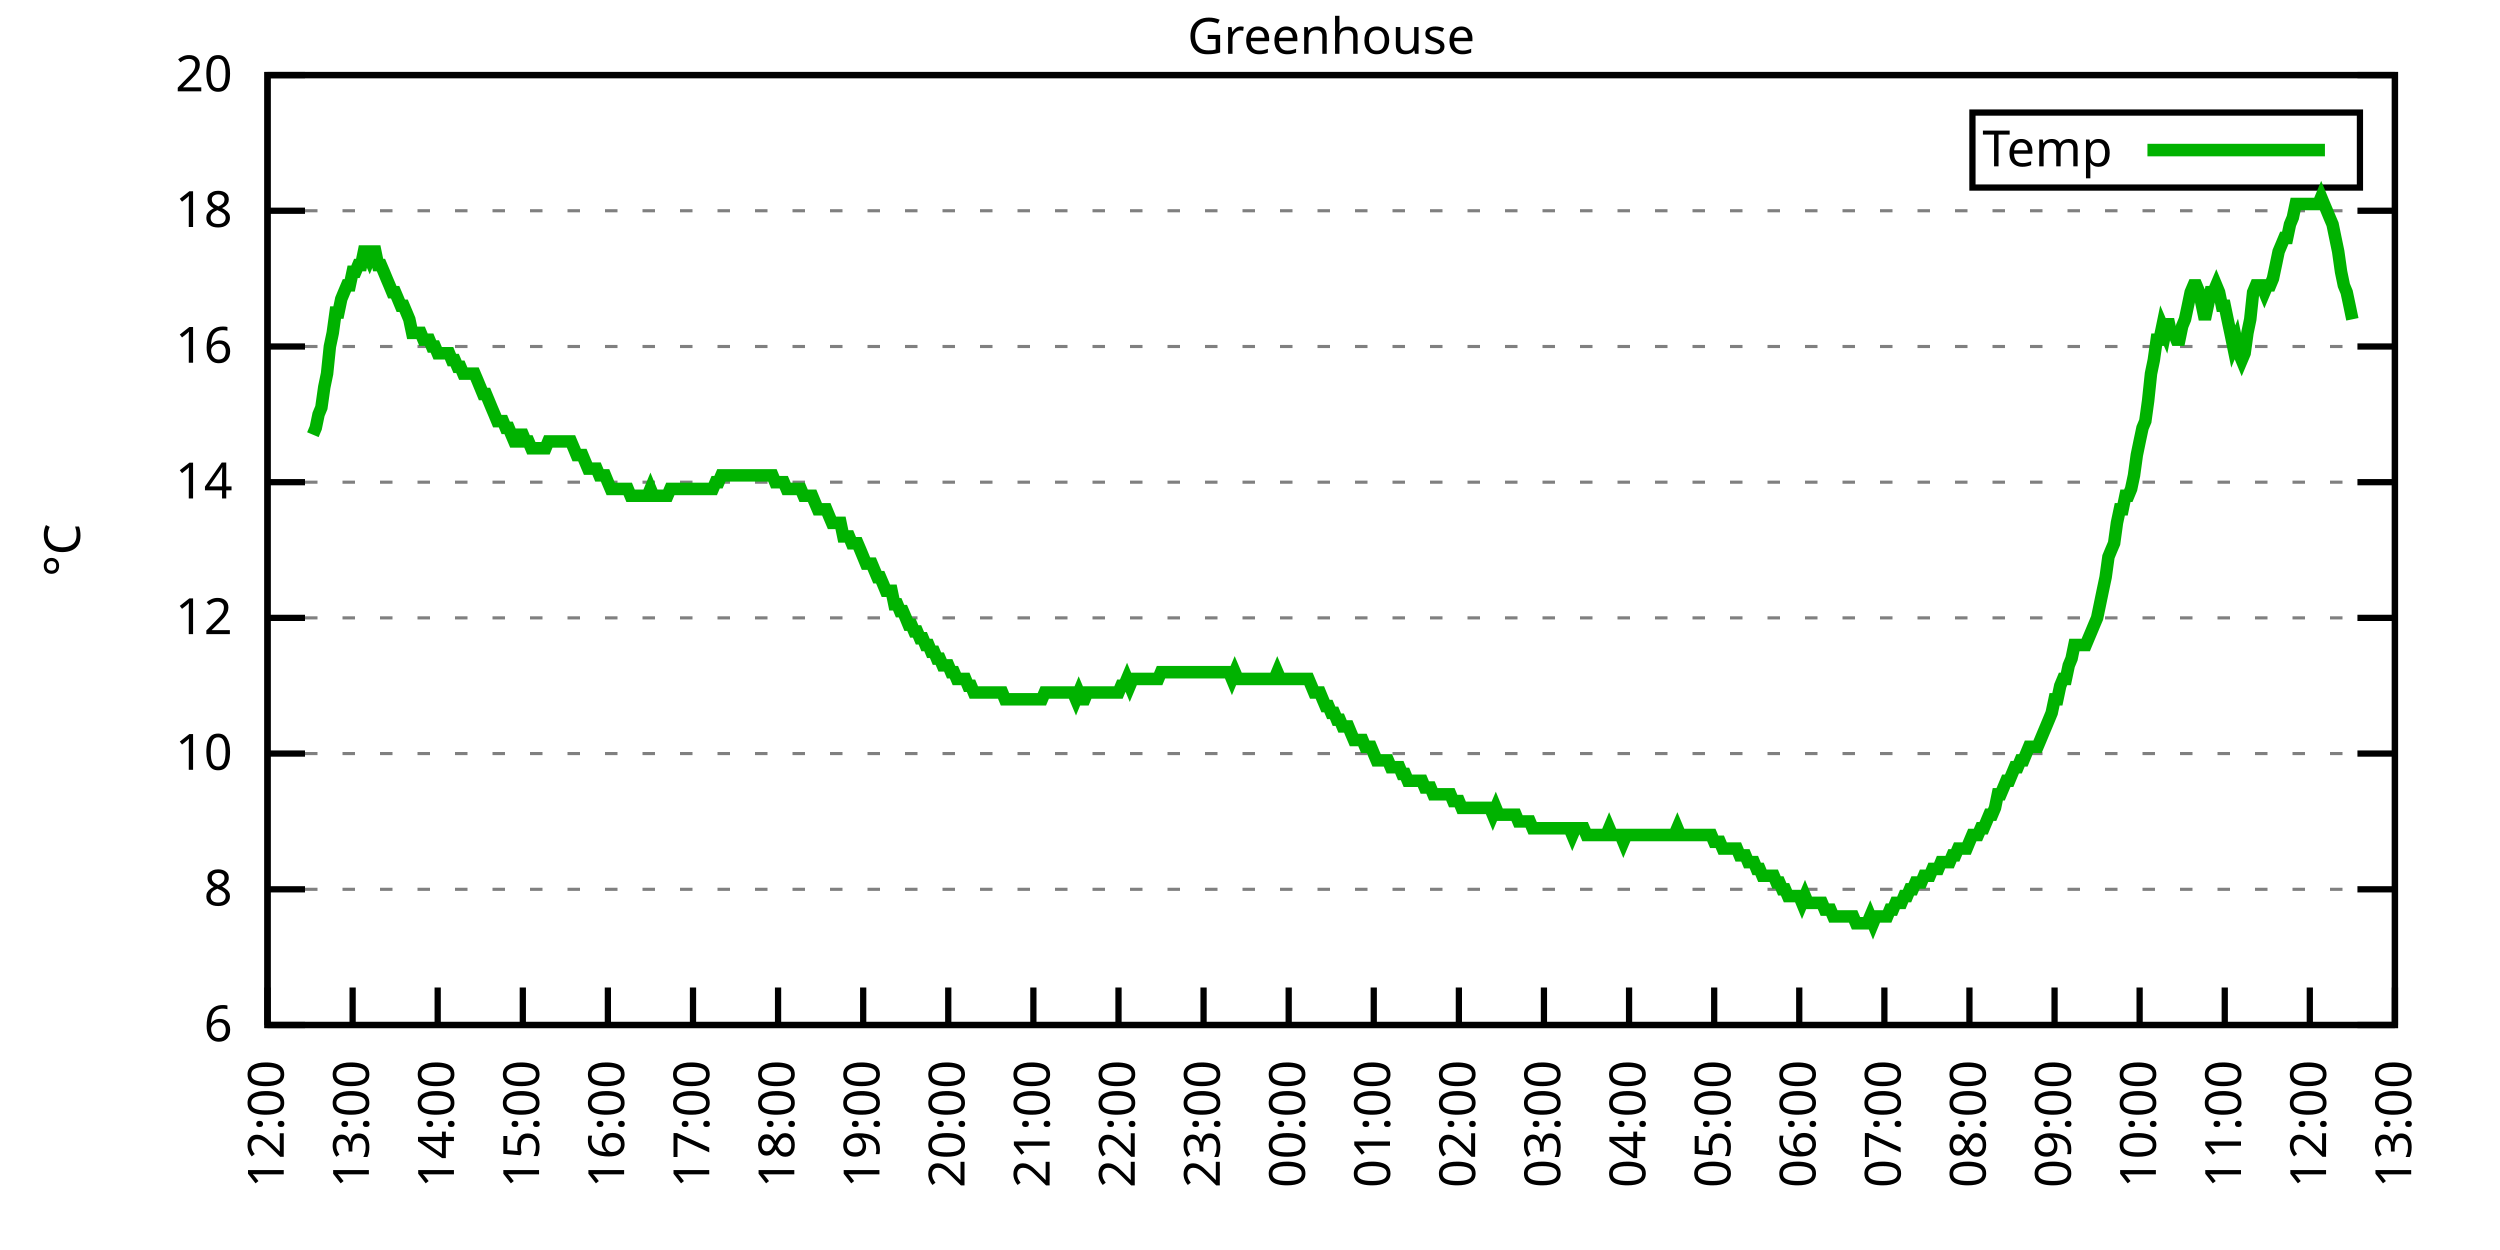
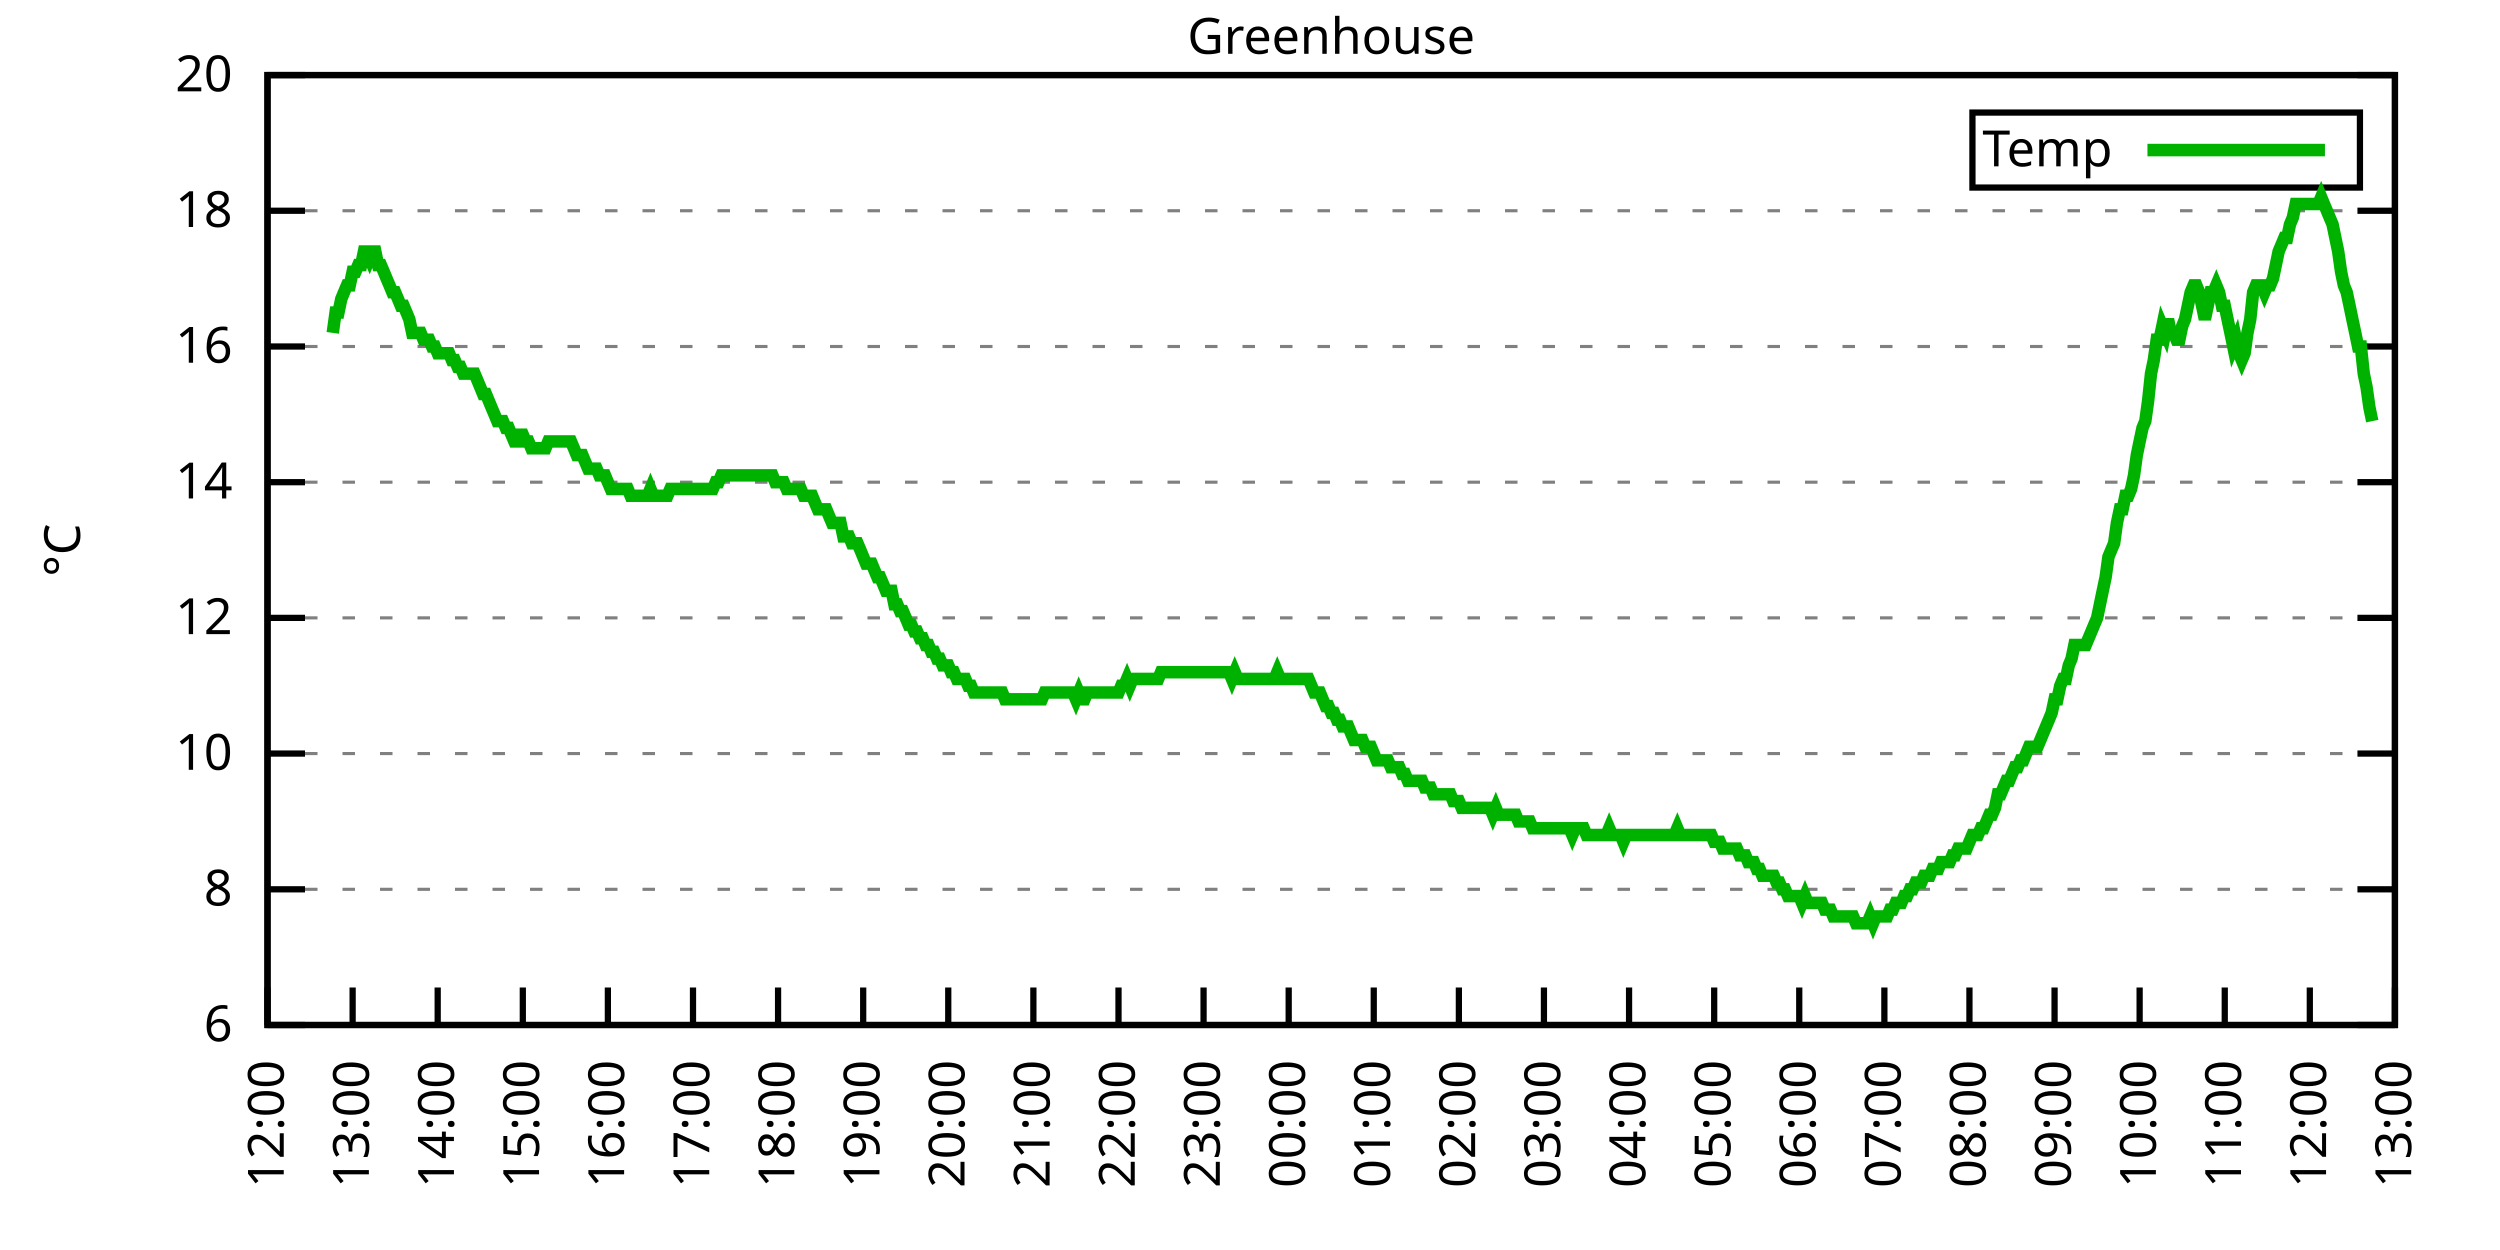
<svg xmlns="http://www.w3.org/2000/svg" xmlns:xlink="http://www.w3.org/1999/xlink" width="400" height="200" viewBox="0 0 400 200">
  <g id="gnuplot_canvas">
    <rect x="0" y="0" width="400" height="200" fill="none" />
    <defs>
      <circle id="gpDot" r="0.5" stroke-width="0.5" stroke="currentColor" />
      <path id="gpPt0" stroke-width="0.333" stroke="currentColor" d="M-1,0 h2 M0,-1 v2" />
      <path id="gpPt1" stroke-width="0.333" stroke="currentColor" d="M-1,-1 L1,1 M1,-1 L-1,1" />
      <path id="gpPt2" stroke-width="0.333" stroke="currentColor" d="M-1,0 L1,0 M0,-1 L0,1 M-1,-1 L1,1 M-1,1 L1,-1" />
      <rect id="gpPt3" stroke-width="0.333" stroke="currentColor" x="-1" y="-1" width="2" height="2" />
      <rect id="gpPt4" stroke-width="0.333" stroke="currentColor" fill="currentColor" x="-1" y="-1" width="2" height="2" />
      <circle id="gpPt5" stroke-width="0.333" stroke="currentColor" cx="0" cy="0" r="1" />
      <use xlink:href="#gpPt5" id="gpPt6" fill="currentColor" stroke="none" />
      <path id="gpPt7" stroke-width="0.333" stroke="currentColor" d="M0,-1.33 L-1.33,0.67 L1.33,0.67 z" />
      <use xlink:href="#gpPt7" id="gpPt8" fill="currentColor" stroke="none" />
      <use xlink:href="#gpPt7" id="gpPt9" stroke="currentColor" transform="rotate(180)" />
      <use xlink:href="#gpPt9" id="gpPt10" fill="currentColor" stroke="none" />
      <use xlink:href="#gpPt3" id="gpPt11" stroke="currentColor" transform="rotate(45)" />
      <use xlink:href="#gpPt11" id="gpPt12" fill="currentColor" stroke="none" />
      <path id="gpPt13" stroke-width="0.333" stroke="currentColor" d="M0,1.330 L1.265,0.411 L0.782,-1.067 L-0.782,-1.076 L-1.265,0.411 z" />
      <use xlink:href="#gpPt13" id="gpPt14" fill="currentColor" stroke="none" />
      <filter id="textbox" filterUnits="objectBoundingBox" x="0" y="0" height="1" width="1">
        <feFlood flood-color="white" flood-opacity="1" result="bgnd" />
        <feComposite in="SourceGraphic" in2="bgnd" operator="atop" />
      </filter>
      <filter id="greybox" filterUnits="objectBoundingBox" x="0" y="0" height="1" width="1">
        <feFlood flood-color="lightgrey" flood-opacity="1" result="grey" />
        <feComposite in="SourceGraphic" in2="grey" operator="atop" />
      </filter>
    </defs>
    <g fill="none" color="white" stroke="currentColor" stroke-width="1.00" stroke-linecap="butt" stroke-linejoin="miter">
</g>
    <g fill="none" color="black" stroke="currentColor" stroke-width="1.00" stroke-linecap="butt" stroke-linejoin="miter">
      <g stroke="none" shape-rendering="crispEdges">
        <polygon fill="rgb(255, 255, 255)" points="42.80,164.00 383.18,164.00 383.18,12.02 42.80,12.02 " />
      </g>
    </g>
    <g fill="none" color="black" stroke="currentColor" stroke-width="1.00" stroke-linecap="butt" stroke-linejoin="miter">
</g>
    <g fill="none" color="black" stroke="black" stroke-width="0.50" stroke-linecap="butt" stroke-linejoin="miter">
</g>
    <g fill="none" color="gray" stroke="currentColor" stroke-width="0.50" stroke-linecap="butt" stroke-linejoin="miter">
      <path stroke="gray" stroke-dasharray="2,4" class="gridline" d="M42.80,164.00 L383.19,164.00  " />
    </g>
    <g fill="none" color="gray" stroke="gray" stroke-width="1.00" stroke-linecap="butt" stroke-linejoin="miter">
</g>
    <g fill="none" color="black" stroke="currentColor" stroke-width="1.00" stroke-linecap="butt" stroke-linejoin="miter">
      <path stroke="black" d="M42.80,164.00 L48.80,164.00 M383.19,164.00 L377.19,164.00  " />
      <g transform="translate(37.20,166.60)" stroke="none" fill="black" font-family="Sans" font-size="8.00" text-anchor="end">
        <text>
          <tspan font-family="Sans"> 6</tspan>
        </text>
      </g>
    </g>
    <g fill="none" color="black" stroke="currentColor" stroke-width="1.00" stroke-linecap="butt" stroke-linejoin="miter">
</g>
    <g fill="none" color="black" stroke="black" stroke-width="0.50" stroke-linecap="butt" stroke-linejoin="miter">
</g>
    <g fill="none" color="gray" stroke="currentColor" stroke-width="0.50" stroke-linecap="butt" stroke-linejoin="miter">
      <path stroke="gray" stroke-dasharray="2,4" class="gridline" d="M42.80,142.29 L383.19,142.29  " />
    </g>
    <g fill="none" color="gray" stroke="gray" stroke-width="1.00" stroke-linecap="butt" stroke-linejoin="miter">
</g>
    <g fill="none" color="black" stroke="currentColor" stroke-width="1.00" stroke-linecap="butt" stroke-linejoin="miter">
      <path stroke="black" d="M42.80,142.29 L48.80,142.29 M383.19,142.29 L377.19,142.29  " />
      <g transform="translate(37.20,144.89)" stroke="none" fill="black" font-family="Sans" font-size="8.00" text-anchor="end">
        <text>
          <tspan font-family="Sans"> 8</tspan>
        </text>
      </g>
    </g>
    <g fill="none" color="black" stroke="currentColor" stroke-width="1.00" stroke-linecap="butt" stroke-linejoin="miter">
</g>
    <g fill="none" color="black" stroke="black" stroke-width="0.50" stroke-linecap="butt" stroke-linejoin="miter">
</g>
    <g fill="none" color="gray" stroke="currentColor" stroke-width="0.50" stroke-linecap="butt" stroke-linejoin="miter">
      <path stroke="gray" stroke-dasharray="2,4" class="gridline" d="M42.80,120.57 L383.19,120.57  " />
    </g>
    <g fill="none" color="gray" stroke="gray" stroke-width="1.00" stroke-linecap="butt" stroke-linejoin="miter">
</g>
    <g fill="none" color="black" stroke="currentColor" stroke-width="1.00" stroke-linecap="butt" stroke-linejoin="miter">
      <path stroke="black" d="M42.80,120.57 L48.80,120.57 M383.19,120.57 L377.19,120.57  " />
      <g transform="translate(37.20,123.17)" stroke="none" fill="black" font-family="Sans" font-size="8.00" text-anchor="end">
        <text>
          <tspan font-family="Sans"> 10</tspan>
        </text>
      </g>
    </g>
    <g fill="none" color="black" stroke="currentColor" stroke-width="1.00" stroke-linecap="butt" stroke-linejoin="miter">
</g>
    <g fill="none" color="black" stroke="black" stroke-width="0.50" stroke-linecap="butt" stroke-linejoin="miter">
</g>
    <g fill="none" color="gray" stroke="currentColor" stroke-width="0.50" stroke-linecap="butt" stroke-linejoin="miter">
      <path stroke="gray" stroke-dasharray="2,4" class="gridline" d="M42.80,98.86 L383.19,98.86  " />
    </g>
    <g fill="none" color="gray" stroke="gray" stroke-width="1.00" stroke-linecap="butt" stroke-linejoin="miter">
</g>
    <g fill="none" color="black" stroke="currentColor" stroke-width="1.00" stroke-linecap="butt" stroke-linejoin="miter">
      <path stroke="black" d="M42.80,98.86 L48.80,98.86 M383.19,98.86 L377.19,98.86  " />
      <g transform="translate(37.20,101.46)" stroke="none" fill="black" font-family="Sans" font-size="8.00" text-anchor="end">
        <text>
          <tspan font-family="Sans"> 12</tspan>
        </text>
      </g>
    </g>
    <g fill="none" color="black" stroke="currentColor" stroke-width="1.00" stroke-linecap="butt" stroke-linejoin="miter">
</g>
    <g fill="none" color="black" stroke="black" stroke-width="0.50" stroke-linecap="butt" stroke-linejoin="miter">
</g>
    <g fill="none" color="gray" stroke="currentColor" stroke-width="0.50" stroke-linecap="butt" stroke-linejoin="miter">
      <path stroke="gray" stroke-dasharray="2,4" class="gridline" d="M42.80,77.15 L383.19,77.15  " />
    </g>
    <g fill="none" color="gray" stroke="gray" stroke-width="1.00" stroke-linecap="butt" stroke-linejoin="miter">
</g>
    <g fill="none" color="black" stroke="currentColor" stroke-width="1.00" stroke-linecap="butt" stroke-linejoin="miter">
      <path stroke="black" d="M42.80,77.15 L48.80,77.15 M383.19,77.15 L377.19,77.15  " />
      <g transform="translate(37.20,79.75)" stroke="none" fill="black" font-family="Sans" font-size="8.00" text-anchor="end">
        <text>
          <tspan font-family="Sans"> 14</tspan>
        </text>
      </g>
    </g>
    <g fill="none" color="black" stroke="currentColor" stroke-width="1.00" stroke-linecap="butt" stroke-linejoin="miter">
</g>
    <g fill="none" color="black" stroke="black" stroke-width="0.50" stroke-linecap="butt" stroke-linejoin="miter">
</g>
    <g fill="none" color="gray" stroke="currentColor" stroke-width="0.50" stroke-linecap="butt" stroke-linejoin="miter">
      <path stroke="gray" stroke-dasharray="2,4" class="gridline" d="M42.80,55.44 L383.19,55.44  " />
    </g>
    <g fill="none" color="gray" stroke="gray" stroke-width="1.00" stroke-linecap="butt" stroke-linejoin="miter">
</g>
    <g fill="none" color="black" stroke="currentColor" stroke-width="1.00" stroke-linecap="butt" stroke-linejoin="miter">
      <path stroke="black" d="M42.80,55.44 L48.80,55.44 M383.19,55.44 L377.19,55.44  " />
      <g transform="translate(37.20,58.04)" stroke="none" fill="black" font-family="Sans" font-size="8.00" text-anchor="end">
        <text>
          <tspan font-family="Sans"> 16</tspan>
        </text>
      </g>
    </g>
    <g fill="none" color="black" stroke="currentColor" stroke-width="1.00" stroke-linecap="butt" stroke-linejoin="miter">
</g>
    <g fill="none" color="black" stroke="black" stroke-width="0.50" stroke-linecap="butt" stroke-linejoin="miter">
</g>
    <g fill="none" color="gray" stroke="currentColor" stroke-width="0.50" stroke-linecap="butt" stroke-linejoin="miter">
      <path stroke="gray" stroke-dasharray="2,4" class="gridline" d="M42.80,33.72 L383.19,33.72  " />
    </g>
    <g fill="none" color="gray" stroke="gray" stroke-width="1.00" stroke-linecap="butt" stroke-linejoin="miter">
</g>
    <g fill="none" color="black" stroke="currentColor" stroke-width="1.00" stroke-linecap="butt" stroke-linejoin="miter">
      <path stroke="black" d="M42.80,33.72 L48.80,33.72 M383.19,33.72 L377.19,33.72  " />
      <g transform="translate(37.20,36.32)" stroke="none" fill="black" font-family="Sans" font-size="8.00" text-anchor="end">
        <text>
          <tspan font-family="Sans"> 18</tspan>
        </text>
      </g>
    </g>
    <g fill="none" color="black" stroke="currentColor" stroke-width="1.00" stroke-linecap="butt" stroke-linejoin="miter">
</g>
    <g fill="none" color="black" stroke="black" stroke-width="0.50" stroke-linecap="butt" stroke-linejoin="miter">
</g>
    <g fill="none" color="gray" stroke="currentColor" stroke-width="0.50" stroke-linecap="butt" stroke-linejoin="miter">
      <path stroke="gray" stroke-dasharray="2,4" class="gridline" d="M42.80,12.01 L383.19,12.01  " />
    </g>
    <g fill="none" color="gray" stroke="gray" stroke-width="1.00" stroke-linecap="butt" stroke-linejoin="miter">
</g>
    <g fill="none" color="black" stroke="currentColor" stroke-width="1.00" stroke-linecap="butt" stroke-linejoin="miter">
      <path stroke="black" d="M42.80,12.01 L48.80,12.01 M383.19,12.01 L377.19,12.01  " />
      <g transform="translate(37.20,14.61)" stroke="none" fill="black" font-family="Sans" font-size="8.00" text-anchor="end">
        <text>
          <tspan font-family="Sans"> 20</tspan>
        </text>
      </g>
    </g>
    <g fill="none" color="black" stroke="currentColor" stroke-width="1.00" stroke-linecap="butt" stroke-linejoin="miter">
      <path stroke="black" d="M42.80,164.00 L42.80,158.00  " />
      <g transform="translate(45.40,169.60) rotate(270.00)" stroke="none" fill="black" font-family="Sans" font-size="8.00" text-anchor="end">
        <text>
          <tspan font-family="Sans">12:00</tspan>
        </text>
      </g>
    </g>
    <g fill="none" color="black" stroke="currentColor" stroke-width="1.00" stroke-linecap="butt" stroke-linejoin="miter">
      <path stroke="black" d="M56.42,164.00 L56.42,158.00  " />
      <g transform="translate(59.02,169.60) rotate(270.00)" stroke="none" fill="black" font-family="Sans" font-size="8.00" text-anchor="end">
        <text>
          <tspan font-family="Sans">13:00</tspan>
        </text>
      </g>
    </g>
    <g fill="none" color="black" stroke="currentColor" stroke-width="1.00" stroke-linecap="butt" stroke-linejoin="miter">
      <path stroke="black" d="M70.03,164.00 L70.03,158.00  " />
      <g transform="translate(72.63,169.60) rotate(270.00)" stroke="none" fill="black" font-family="Sans" font-size="8.00" text-anchor="end">
        <text>
          <tspan font-family="Sans">14:00</tspan>
        </text>
      </g>
    </g>
    <g fill="none" color="black" stroke="currentColor" stroke-width="1.00" stroke-linecap="butt" stroke-linejoin="miter">
      <path stroke="black" d="M83.65,164.00 L83.65,158.00  " />
      <g transform="translate(86.25,169.60) rotate(270.00)" stroke="none" fill="black" font-family="Sans" font-size="8.00" text-anchor="end">
        <text>
          <tspan font-family="Sans">15:00</tspan>
        </text>
      </g>
    </g>
    <g fill="none" color="black" stroke="currentColor" stroke-width="1.00" stroke-linecap="butt" stroke-linejoin="miter">
      <path stroke="black" d="M97.26,164.00 L97.26,158.00  " />
      <g transform="translate(99.86,169.60) rotate(270.00)" stroke="none" fill="black" font-family="Sans" font-size="8.00" text-anchor="end">
        <text>
          <tspan font-family="Sans">16:00</tspan>
        </text>
      </g>
    </g>
    <g fill="none" color="black" stroke="currentColor" stroke-width="1.00" stroke-linecap="butt" stroke-linejoin="miter">
      <path stroke="black" d="M110.88,164.00 L110.88,158.00  " />
      <g transform="translate(113.48,169.60) rotate(270.00)" stroke="none" fill="black" font-family="Sans" font-size="8.00" text-anchor="end">
        <text>
          <tspan font-family="Sans">17:00</tspan>
        </text>
      </g>
    </g>
    <g fill="none" color="black" stroke="currentColor" stroke-width="1.00" stroke-linecap="butt" stroke-linejoin="miter">
      <path stroke="black" d="M124.49,164.00 L124.49,158.00  " />
      <g transform="translate(127.09,169.60) rotate(270.00)" stroke="none" fill="black" font-family="Sans" font-size="8.00" text-anchor="end">
        <text>
          <tspan font-family="Sans">18:00</tspan>
        </text>
      </g>
    </g>
    <g fill="none" color="black" stroke="currentColor" stroke-width="1.00" stroke-linecap="butt" stroke-linejoin="miter">
      <path stroke="black" d="M138.11,164.00 L138.11,158.00  " />
      <g transform="translate(140.71,169.60) rotate(270.00)" stroke="none" fill="black" font-family="Sans" font-size="8.00" text-anchor="end">
        <text>
          <tspan font-family="Sans">19:00</tspan>
        </text>
      </g>
    </g>
    <g fill="none" color="black" stroke="currentColor" stroke-width="1.00" stroke-linecap="butt" stroke-linejoin="miter">
      <path stroke="black" d="M151.72,164.00 L151.72,158.00  " />
      <g transform="translate(154.32,169.60) rotate(270.00)" stroke="none" fill="black" font-family="Sans" font-size="8.00" text-anchor="end">
        <text>
          <tspan font-family="Sans">20:00</tspan>
        </text>
      </g>
    </g>
    <g fill="none" color="black" stroke="currentColor" stroke-width="1.00" stroke-linecap="butt" stroke-linejoin="miter">
      <path stroke="black" d="M165.34,164.00 L165.34,158.00  " />
      <g transform="translate(167.94,169.60) rotate(270.00)" stroke="none" fill="black" font-family="Sans" font-size="8.00" text-anchor="end">
        <text>
          <tspan font-family="Sans">21:00</tspan>
        </text>
      </g>
    </g>
    <g fill="none" color="black" stroke="currentColor" stroke-width="1.00" stroke-linecap="butt" stroke-linejoin="miter">
      <path stroke="black" d="M178.96,164.00 L178.96,158.00  " />
      <g transform="translate(181.56,169.60) rotate(270.00)" stroke="none" fill="black" font-family="Sans" font-size="8.00" text-anchor="end">
        <text>
          <tspan font-family="Sans">22:00</tspan>
        </text>
      </g>
    </g>
    <g fill="none" color="black" stroke="currentColor" stroke-width="1.00" stroke-linecap="butt" stroke-linejoin="miter">
      <path stroke="black" d="M192.57,164.00 L192.57,158.00  " />
      <g transform="translate(195.17,169.60) rotate(270.00)" stroke="none" fill="black" font-family="Sans" font-size="8.00" text-anchor="end">
        <text>
          <tspan font-family="Sans">23:00</tspan>
        </text>
      </g>
    </g>
    <g fill="none" color="black" stroke="currentColor" stroke-width="1.00" stroke-linecap="butt" stroke-linejoin="miter">
      <path stroke="black" d="M206.19,164.00 L206.19,158.00  " />
      <g transform="translate(208.79,169.60) rotate(270.00)" stroke="none" fill="black" font-family="Sans" font-size="8.00" text-anchor="end">
        <text>
          <tspan font-family="Sans">00:00</tspan>
        </text>
      </g>
    </g>
    <g fill="none" color="black" stroke="currentColor" stroke-width="1.00" stroke-linecap="butt" stroke-linejoin="miter">
      <path stroke="black" d="M219.80,164.00 L219.80,158.00  " />
      <g transform="translate(222.40,169.60) rotate(270.00)" stroke="none" fill="black" font-family="Sans" font-size="8.00" text-anchor="end">
        <text>
          <tspan font-family="Sans">01:00</tspan>
        </text>
      </g>
    </g>
    <g fill="none" color="black" stroke="currentColor" stroke-width="1.00" stroke-linecap="butt" stroke-linejoin="miter">
      <path stroke="black" d="M233.42,164.00 L233.42,158.00  " />
      <g transform="translate(236.02,169.60) rotate(270.00)" stroke="none" fill="black" font-family="Sans" font-size="8.00" text-anchor="end">
        <text>
          <tspan font-family="Sans">02:00</tspan>
        </text>
      </g>
    </g>
    <g fill="none" color="black" stroke="currentColor" stroke-width="1.00" stroke-linecap="butt" stroke-linejoin="miter">
      <path stroke="black" d="M247.03,164.00 L247.03,158.00  " />
      <g transform="translate(249.63,169.60) rotate(270.00)" stroke="none" fill="black" font-family="Sans" font-size="8.00" text-anchor="end">
        <text>
          <tspan font-family="Sans">03:00</tspan>
        </text>
      </g>
    </g>
    <g fill="none" color="black" stroke="currentColor" stroke-width="1.00" stroke-linecap="butt" stroke-linejoin="miter">
      <path stroke="black" d="M260.65,164.00 L260.65,158.00  " />
      <g transform="translate(263.25,169.60) rotate(270.00)" stroke="none" fill="black" font-family="Sans" font-size="8.00" text-anchor="end">
        <text>
          <tspan font-family="Sans">04:00</tspan>
        </text>
      </g>
    </g>
    <g fill="none" color="black" stroke="currentColor" stroke-width="1.00" stroke-linecap="butt" stroke-linejoin="miter">
      <path stroke="black" d="M274.27,164.00 L274.27,158.00  " />
      <g transform="translate(276.87,169.60) rotate(270.00)" stroke="none" fill="black" font-family="Sans" font-size="8.00" text-anchor="end">
        <text>
          <tspan font-family="Sans">05:00</tspan>
        </text>
      </g>
    </g>
    <g fill="none" color="black" stroke="currentColor" stroke-width="1.00" stroke-linecap="butt" stroke-linejoin="miter">
      <path stroke="black" d="M287.88,164.00 L287.88,158.00  " />
      <g transform="translate(290.48,169.60) rotate(270.00)" stroke="none" fill="black" font-family="Sans" font-size="8.00" text-anchor="end">
        <text>
          <tspan font-family="Sans">06:00</tspan>
        </text>
      </g>
    </g>
    <g fill="none" color="black" stroke="currentColor" stroke-width="1.00" stroke-linecap="butt" stroke-linejoin="miter">
      <path stroke="black" d="M301.50,164.00 L301.50,158.00  " />
      <g transform="translate(304.10,169.60) rotate(270.00)" stroke="none" fill="black" font-family="Sans" font-size="8.00" text-anchor="end">
        <text>
          <tspan font-family="Sans">07:00</tspan>
        </text>
      </g>
    </g>
    <g fill="none" color="black" stroke="currentColor" stroke-width="1.00" stroke-linecap="butt" stroke-linejoin="miter">
      <path stroke="black" d="M315.11,164.00 L315.11,158.00  " />
      <g transform="translate(317.71,169.60) rotate(270.00)" stroke="none" fill="black" font-family="Sans" font-size="8.00" text-anchor="end">
        <text>
          <tspan font-family="Sans">08:00</tspan>
        </text>
      </g>
    </g>
    <g fill="none" color="black" stroke="currentColor" stroke-width="1.00" stroke-linecap="butt" stroke-linejoin="miter">
      <path stroke="black" d="M328.73,164.00 L328.73,158.00  " />
      <g transform="translate(331.33,169.60) rotate(270.00)" stroke="none" fill="black" font-family="Sans" font-size="8.00" text-anchor="end">
        <text>
          <tspan font-family="Sans">09:00</tspan>
        </text>
      </g>
    </g>
    <g fill="none" color="black" stroke="currentColor" stroke-width="1.00" stroke-linecap="butt" stroke-linejoin="miter">
      <path stroke="black" d="M342.34,164.00 L342.34,158.00  " />
      <g transform="translate(344.94,169.60) rotate(270.00)" stroke="none" fill="black" font-family="Sans" font-size="8.00" text-anchor="end">
        <text>
          <tspan font-family="Sans">10:00</tspan>
        </text>
      </g>
    </g>
    <g fill="none" color="black" stroke="currentColor" stroke-width="1.00" stroke-linecap="butt" stroke-linejoin="miter">
      <path stroke="black" d="M355.96,164.00 L355.96,158.00  " />
      <g transform="translate(358.56,169.60) rotate(270.00)" stroke="none" fill="black" font-family="Sans" font-size="8.00" text-anchor="end">
        <text>
          <tspan font-family="Sans">11:00</tspan>
        </text>
      </g>
    </g>
    <g fill="none" color="black" stroke="currentColor" stroke-width="1.00" stroke-linecap="butt" stroke-linejoin="miter">
      <path stroke="black" d="M369.57,164.00 L369.57,158.00  " />
      <g transform="translate(372.17,169.60) rotate(270.00)" stroke="none" fill="black" font-family="Sans" font-size="8.00" text-anchor="end">
        <text>
          <tspan font-family="Sans">12:00</tspan>
        </text>
      </g>
    </g>
    <g fill="none" color="black" stroke="currentColor" stroke-width="1.00" stroke-linecap="butt" stroke-linejoin="miter">
      <path stroke="black" d="M383.19,164.00 L383.19,158.00  " />
      <g transform="translate(385.79,169.60) rotate(270.00)" stroke="none" fill="black" font-family="Sans" font-size="8.00" text-anchor="end">
        <text>
          <tspan font-family="Sans">13:00</tspan>
        </text>
      </g>
    </g>
    <g fill="none" color="black" stroke="currentColor" stroke-width="1.00" stroke-linecap="butt" stroke-linejoin="miter">
</g>
    <g fill="none" color="black" stroke="currentColor" stroke-width="1.00" stroke-linecap="butt" stroke-linejoin="miter">
      <path stroke="black" d="M42.80,12.01 L42.80,164.00 L383.19,164.00 L383.19,12.01 L42.80,12.01 Z  " />
    </g>
    <g fill="none" color="black" stroke="currentColor" stroke-width="1.00" stroke-linecap="butt" stroke-linejoin="miter">
</g>
    <g fill="none" color="black" stroke="currentColor" stroke-width="1.00" stroke-linecap="butt" stroke-linejoin="miter">
      <path stroke="black" d="M315.59,30.01 L315.59,18.01 L377.59,18.01 L377.59,30.01 L315.59,30.01 Z  " />
    </g>
    <g id="Greenhouse_plot_1">
      <g fill="none" color="white" stroke="black" stroke-width="2.00" stroke-linecap="butt" stroke-linejoin="miter">
</g>
      <g fill="none" color="black" stroke="currentColor" stroke-width="2.00" stroke-linecap="butt" stroke-linejoin="miter">
        <g transform="translate(337.99,26.61)" stroke="none" fill="black" font-family="Sans" font-size="8.00" text-anchor="end">
          <text>
            <tspan font-family="Sans">Temp</tspan>
          </text>
        </g>
      </g>
      <g fill="none" color="black" stroke="currentColor" stroke-width="2.00" stroke-linecap="butt" stroke-linejoin="miter">
-         <path stroke="rgb(  0, 178,   0)" d="M343.59,24.01 L371.99,24.01 M50.06,69.55 L50.52,68.46 L50.97,66.29 L51.42,65.21 L51.88,61.95 L52.33,59.78   L52.78,55.44 L53.24,53.26 L53.69,50.01 L54.15,50.01 L54.60,47.84 L55.05,46.75 L55.51,45.66 L55.96,45.66   L56.42,43.49 L56.87,43.49 L57.32,42.41 L57.78,42.41 L58.23,40.24 L58.68,40.24 L59.14,41.32 L59.59,40.24   L60.05,40.24 L60.50,42.41 L60.95,42.41 L61.41,43.49 L61.86,44.58 L62.32,45.66 L62.77,46.75 L63.22,46.75   L63.68,47.84 L64.13,48.92 L64.58,48.92 L65.04,50.01 L65.49,51.09 L65.95,53.26 L66.40,53.26 L66.85,53.26   L67.31,53.26 L67.76,54.35 L68.22,54.35 L68.67,54.35 L69.12,55.44 L69.58,55.44 L70.03,56.52 L70.49,56.52   L70.94,56.52 L71.39,56.52 L71.85,56.52 L72.30,57.61 L72.75,57.61 L73.21,58.69 L73.66,58.69 L74.12,59.78   L74.57,59.78 L75.02,59.78 L75.48,59.78 L75.93,59.78 L76.39,60.86 L76.84,61.95 L77.29,63.04 L77.75,63.04   L78.20,64.12 L78.65,65.21 L79.11,66.29 L79.56,67.38 L80.02,67.38 L80.47,67.38 L80.92,68.46 L81.38,68.46   L81.83,69.55 L82.29,70.63 L82.74,70.63 L83.19,69.55 L83.65,69.55 L84.10,70.63 L84.55,70.63 L85.01,71.72   L85.46,71.72 L85.92,71.72 L86.37,71.72 L86.82,71.72 L87.28,71.72 L87.73,70.63 L88.19,70.63 L88.64,70.63   L89.09,70.63 L89.55,70.63 L90.00,70.63 L90.45,70.63 L90.91,70.63 L91.36,70.63 L91.82,71.72 L92.27,72.81   L92.72,72.81 L93.18,72.81 L93.63,73.89 L94.09,74.98 L94.54,74.98 L94.99,74.98 L95.45,74.98 L95.90,76.06   L96.35,76.06 L96.81,76.06 L97.26,77.15 L97.72,78.23 L98.62,78.23 L99.08,78.23 L99.53,78.23 L99.99,78.23   L100.44,78.23 L100.89,79.32 L101.35,79.32 L101.80,79.32 L102.25,79.32 L102.71,79.32 L103.16,79.32 L103.62,79.32   L104.07,78.23 L104.52,79.32 L104.98,79.32 L105.43,79.32 L105.89,79.32 L106.34,79.32 L106.79,79.32 L107.25,78.23   L107.70,78.23 L108.15,78.23 L108.61,78.23 L109.06,78.23 L109.52,78.23 L109.97,78.23 L110.42,78.23 L110.88,78.23   L111.33,78.23 L111.79,78.23 L112.24,78.23 L112.69,78.23 L113.15,78.23 L113.60,78.23 L114.05,78.23 L114.51,77.15   L114.96,77.15 L115.42,76.06 L115.87,76.06 L116.32,76.06 L116.78,76.06 L117.23,76.06 L117.69,76.06 L118.14,76.06   L118.59,76.06 L119.05,76.06 L119.50,76.06 L119.96,76.06 L120.41,76.06 L120.86,76.06 L121.32,76.06 L121.77,76.06   L122.22,76.06 L122.68,76.06 L123.13,76.06 L123.59,76.06 L124.04,77.15 L124.49,77.15 L124.95,77.15 L125.40,77.15   L125.86,78.23 L126.31,78.23 L126.76,78.23 L127.22,78.23 L127.67,78.23 L128.12,78.23 L128.58,79.32 L129.03,79.32   L129.49,79.32 L129.94,79.32 L130.39,80.41 L130.85,81.49 L131.30,81.49 L131.76,81.49 L132.21,81.49 L132.66,82.58   L133.12,83.66 L133.57,83.66 L134.02,83.66 L134.48,83.66 L134.93,85.83 L135.39,85.83 L135.84,85.83 L136.29,86.92   L136.75,86.92 L137.20,86.92 L137.66,88.00 L138.11,89.09 L138.56,90.18 L139.02,90.18 L139.47,90.18 L139.92,91.26   L140.38,92.35 L140.83,92.35 L141.29,93.43 L141.74,94.52 L142.19,94.52 L142.65,94.52 L143.10,96.69 L143.56,96.69   L144.01,97.78 L144.46,97.78 L144.92,98.86 L145.37,99.95 L145.82,99.95 L146.28,101.03 L146.73,101.03 L147.19,102.12   L147.64,102.12 L148.09,103.20 L148.55,103.20 L149.00,104.29 L149.46,104.29 L149.91,105.38 L150.36,105.38 L150.82,106.46   L151.27,106.46 L151.72,106.46 L152.18,107.55 L152.63,107.55 L153.09,108.63 L153.54,108.63 L153.99,108.63 L154.45,108.63   L154.90,109.72 L155.36,109.72 L155.81,110.80 L156.26,110.80 L156.72,110.80 L157.17,110.80 L157.62,110.80 L158.08,110.80   L158.53,110.80 L158.99,110.80 L159.44,110.80 L159.89,110.80 L160.35,110.80 L160.80,111.89 L161.26,111.89 L161.71,111.89   L162.16,111.89 L162.62,111.89 L163.07,111.89 L163.52,111.89 L163.98,111.89 L164.43,111.89 L164.89,111.89 L165.34,111.89   L165.79,111.89 L166.25,111.89 L166.70,111.89 L167.16,110.80 L167.61,110.80 L168.06,110.80 L168.52,110.80 L168.97,110.80   L169.43,110.80 L169.88,110.80 L170.33,110.80 L170.79,110.80 L171.24,110.80 L171.69,110.80 L172.15,111.89 L172.60,110.80   L173.06,111.89 L173.51,111.89 L173.96,110.80 L174.42,110.80 L174.87,110.80 L175.33,110.80 L175.78,110.80 L176.23,110.80   L176.69,110.80 L177.14,110.80 L177.59,110.80 L178.05,110.80 L178.50,110.80 L178.96,110.80 L179.41,109.72 L179.86,109.72   L180.32,108.63 L180.77,109.72 L181.23,108.63 L181.68,108.63 L182.13,108.63 L182.59,108.63 L183.04,108.63 L183.49,108.63   L183.95,108.63 L184.40,108.63 L184.86,108.63 L185.31,108.63 L185.76,107.55 L186.22,107.55 L186.67,107.55 L187.13,107.55   L187.58,107.55 L188.03,107.55 L188.49,107.55 L188.94,107.55 L189.39,107.55 L189.85,107.55 L190.30,107.55 L190.76,107.55   L191.21,107.55 L191.66,107.55 L192.12,107.55 L192.57,107.55 L193.03,107.55 L193.48,107.55 L193.93,107.55 L194.39,107.55   L194.84,107.55 L195.29,107.55 L195.75,107.55 L196.20,107.55 L196.66,107.55 L197.11,108.63 L197.56,107.55 L198.02,108.63   L198.47,108.63 L198.93,108.63 L199.38,108.63 L199.83,108.63 L200.29,108.63 L200.74,108.63 L201.19,108.63 L201.65,108.63   L202.10,108.63 L202.56,108.63 L203.01,108.63 L203.46,108.63 L203.92,108.63 L204.37,107.55 L204.83,108.63 L205.28,108.63   L205.73,108.63 L206.19,108.63 L206.64,108.63 L207.09,108.63 L207.55,108.63 L208.00,108.63 L208.46,108.63 L208.91,108.63   L209.36,108.63 L209.82,109.72 L210.27,110.80 L210.73,110.80 L211.18,110.80 L211.63,111.89 L212.09,112.97 L212.54,112.97   L213.00,114.06 L213.45,114.06 L213.90,115.15 L214.36,115.15 L214.81,116.23 L215.26,116.23 L215.72,116.23 L216.17,117.32   L216.63,118.40 L217.08,118.40 L217.53,118.40 L217.99,118.40 L218.44,119.49 L218.90,119.49 L219.35,119.49 L219.80,120.57   L220.26,121.66 L220.71,121.66 L221.16,121.66 L221.62,121.66 L222.07,121.66 L222.53,122.75 L222.98,122.75 L223.43,122.75   L223.89,122.75 L224.34,123.83 L224.80,123.83 L225.25,124.92 L225.70,124.92 L226.16,124.92 L226.61,124.92 L227.06,124.92   L227.52,124.92 L227.97,126.00 L228.43,126.00 L228.88,126.00 L229.33,127.09 L229.79,127.09 L230.24,127.09 L230.70,127.09   L231.15,127.09 L231.60,127.09 L232.06,127.09 L232.51,128.17 L232.96,128.17 L233.42,128.17 L233.87,129.26 L234.33,129.26   L234.78,129.26 L235.23,129.26 L235.69,129.26 L236.14,129.26 L236.60,129.26 L237.05,129.26 L237.50,129.26 L237.96,129.26   L238.41,129.26 L238.86,130.35 L239.32,129.26 L239.77,130.35 L240.23,130.35 L240.68,130.35 L241.13,130.35 L241.59,130.35   L242.04,130.35 L242.50,130.35 L242.95,131.43 L243.40,131.43 L243.86,131.43 L244.31,131.43 L244.76,131.43 L245.22,132.52   L245.67,132.52 L246.13,132.52 L246.58,132.52 L247.03,132.52 L247.49,132.52 L247.94,132.52 L248.40,132.52 L248.85,132.52   L249.30,132.52 L249.76,132.52 L250.21,132.52 L250.66,132.52 L251.12,132.52 L251.57,133.60 L252.03,132.52 L252.48,132.52   L252.93,132.52 L253.39,132.52 L253.84,133.60 L254.30,133.60 L254.75,133.60 L255.20,133.60 L255.66,133.60 L256.11,133.60   L256.56,133.60 L257.02,133.60 L257.47,132.52 L257.93,133.60 L258.38,133.60 L258.83,133.60 L259.29,133.60 L259.74,134.69   L260.20,133.60 L260.65,133.60 L261.10,133.60 L261.56,133.60 L262.01,133.60 L262.47,133.60 L262.92,133.60 L263.37,133.60   L263.83,133.60 L264.28,133.60 L264.73,133.60 L265.19,133.60 L265.64,133.60 L266.10,133.60 L266.55,133.60 L267.00,133.60   L267.46,133.60 L267.91,133.60 L268.37,132.52 L268.82,133.60 L269.27,133.60 L269.73,133.60 L270.18,133.60 L270.63,133.60   L271.09,133.60 L271.54,133.60 L272.00,133.60 L272.45,133.60 L272.90,133.60 L273.36,133.60 L273.81,133.60 L274.27,134.69   L274.72,134.69 L275.17,134.69 L275.63,135.77 L276.08,135.77 L276.53,135.77 L276.99,135.77 L277.44,135.77 L277.90,135.77   L278.35,136.86 L278.80,136.86 L279.26,136.86 L279.71,137.94 L280.17,137.94 L280.62,137.94 L281.07,139.03 L281.53,139.03   L281.98,140.12 L282.43,140.12 L282.89,140.12 L283.34,140.12 L283.80,140.12 L284.25,141.20 L284.70,141.20 L285.16,142.29   L285.61,142.29 L286.07,143.37 L286.52,143.37 L286.97,143.37 L287.43,143.37 L287.88,143.37 L288.33,144.46 L288.79,143.37   L289.24,144.46 L289.70,144.46 L290.15,144.46 L290.60,144.46 L291.06,144.46 L291.51,144.46 L291.97,145.54 L292.42,145.54   L292.87,145.54 L293.33,146.63 L293.78,146.63 L294.23,146.63 L294.69,146.63 L295.14,146.63 L295.60,146.63 L296.05,146.63   L296.50,146.63 L296.96,147.72 L297.41,147.72 L297.87,147.72 L298.32,147.72 L298.77,147.72 L299.23,146.63 L299.68,147.72   L300.13,146.63 L300.59,146.63 L301.04,146.63 L301.50,146.63 L301.95,146.63 L302.40,145.54 L302.86,145.54 L303.31,144.46   L303.77,144.46 L304.22,144.46 L304.67,143.37 L305.13,143.37 L305.58,142.29 L306.03,142.29 L306.49,141.20 L306.94,141.20   L307.40,141.20 L307.85,140.12 L308.30,140.12 L308.76,140.12 L309.21,139.03 L309.67,139.03 L310.12,139.03 L310.57,137.94   L311.03,137.94 L311.48,137.94 L311.94,137.94 L312.39,136.86 L312.84,136.86 L313.30,135.77 L313.75,135.77 L314.20,135.77   L314.66,135.77 L315.11,134.69 L315.57,133.60 L316.02,133.60 L316.47,133.60 L316.93,132.52 L317.38,132.52 L317.84,131.43   L318.29,130.35 L318.74,130.35 L319.20,129.26 L319.65,127.09 L320.10,127.09 L320.56,126.00 L321.01,124.92 L321.47,124.92   L321.92,123.83 L322.37,122.75 L322.83,122.75 L323.28,121.66 L323.74,121.66 L324.19,120.57 L324.64,119.49 L325.10,119.49   L325.55,119.49 L326.00,119.49 L326.46,118.40 L326.91,117.32 L327.37,116.23 L327.82,115.15 L328.27,114.06 L328.73,111.89   L329.18,111.89 L329.64,109.72 L330.09,108.63 L330.54,108.63 L331.00,106.46 L331.45,105.38 L331.90,103.20 L332.36,103.20   L332.81,103.20 L333.27,103.20 L333.72,103.20 L334.17,102.12 L334.63,101.03 L335.08,99.95 L335.54,98.86 L335.99,96.69   L336.44,94.52 L336.90,92.35 L337.35,89.09 L337.80,88.00 L338.26,86.92 L338.71,83.66 L339.17,81.49 L339.62,81.49   L340.07,79.32 L340.53,79.32 L340.98,78.23 L341.44,76.06 L341.89,72.81 L342.34,70.63 L342.80,68.46 L343.25,67.38   L343.70,64.12 L344.16,59.78 L344.61,57.61 L345.07,54.35 L345.52,54.35 L345.97,52.18 L346.43,53.26 L346.88,51.09   L347.34,53.26 L347.79,53.26 L348.24,54.35 L348.70,54.35 L349.15,52.18 L349.60,51.09 L350.06,48.92 L350.51,46.75   L350.97,45.66 L351.42,45.66 L351.87,46.75 L352.33,48.92 L352.78,51.09 L353.24,48.92 L353.69,46.75 L354.14,46.75   L354.60,45.66 L355.05,46.75 L355.50,48.92 L355.96,48.92 L356.41,51.09 L356.87,53.26 L357.32,55.44 L357.77,54.35   L358.23,56.52 L358.68,57.61 L359.14,56.52 L359.59,53.26 L360.04,51.09 L360.50,46.75 L360.95,45.66 L361.41,45.66   L361.86,45.66 L362.31,46.75 L362.77,45.66 L363.22,45.66 L363.67,44.58 L364.13,42.41 L364.58,40.24 L365.04,39.15   L365.49,38.07 L365.94,38.07 L366.40,35.89 L366.85,34.81 L367.31,32.64 L367.76,32.64 L368.21,32.64 L368.67,32.64   L369.12,32.64 L369.57,32.64 L370.03,32.64 L370.48,32.64 L370.94,32.64 L371.39,31.55 L371.84,32.64 L372.30,33.72   L372.75,34.81 L373.21,35.89 L373.66,38.07 L374.11,40.24 L374.57,43.49 L375.02,45.66 L375.47,46.75 L375.93,48.92   L376.38,51.09  " />
+         <path stroke="rgb(  0, 178,   0)" d="M343.59,24.01 L371.99,24.01 M53.24,53.26 L53.69,50.01 L54.15,50.01 L54.60,47.84 L55.05,46.75 L55.51,45.66   L55.96,45.66 L56.42,43.49 L56.87,43.49 L57.32,42.41 L57.78,42.41 L58.23,40.24 L58.68,40.24 L59.14,41.32   L59.59,40.24 L60.05,40.24 L60.50,42.41 L60.95,42.41 L61.41,43.49 L61.86,44.58 L62.32,45.66 L62.77,46.75   L63.22,46.75 L63.68,47.84 L64.13,48.92 L64.58,48.92 L65.04,50.01 L65.49,51.09 L65.95,53.26 L66.40,53.26   L66.85,53.26 L67.31,53.26 L67.76,54.35 L68.22,54.35 L68.67,54.35 L69.12,55.44 L69.58,55.44 L70.03,56.52   L70.49,56.52 L70.94,56.52 L71.39,56.52 L71.85,56.52 L72.30,57.61 L72.75,57.61 L73.21,58.69 L73.66,58.69   L74.12,59.78 L74.57,59.78 L75.02,59.78 L75.48,59.78 L75.93,59.78 L76.39,60.86 L76.84,61.95 L77.29,63.04   L77.75,63.04 L78.20,64.12 L78.65,65.21 L79.11,66.29 L79.56,67.38 L80.02,67.38 L80.47,67.38 L80.92,68.46   L81.38,68.46 L81.83,69.55 L82.29,70.63 L82.74,70.63 L83.19,69.55 L83.65,69.55 L84.10,70.63 L84.55,70.63   L85.01,71.72 L85.46,71.72 L85.92,71.72 L86.37,71.72 L86.82,71.72 L87.28,71.72 L87.73,70.63 L88.19,70.63   L88.64,70.63 L89.09,70.63 L89.55,70.63 L90.00,70.63 L90.45,70.63 L90.91,70.63 L91.36,70.63 L91.82,71.72   L92.27,72.81 L92.72,72.81 L93.18,72.81 L93.63,73.89 L94.09,74.98 L94.54,74.98 L94.99,74.98 L95.45,74.98   L95.90,76.06 L96.35,76.06 L96.81,76.06 L97.26,77.15 L97.72,78.23 L98.62,78.23 L99.08,78.23 L99.53,78.23   L99.99,78.23 L100.44,78.23 L100.89,79.32 L101.35,79.32 L101.80,79.32 L102.25,79.32 L102.71,79.32 L103.16,79.32   L103.62,79.32 L104.07,78.23 L104.52,79.32 L104.98,79.32 L105.43,79.32 L105.89,79.32 L106.34,79.32 L106.79,79.32   L107.25,78.23 L107.70,78.23 L108.15,78.23 L108.61,78.23 L109.06,78.23 L109.52,78.23 L109.97,78.23 L110.42,78.23   L110.88,78.23 L111.33,78.23 L111.79,78.23 L112.24,78.23 L112.69,78.23 L113.15,78.23 L113.60,78.23 L114.05,78.23   L114.51,77.15 L114.96,77.15 L115.42,76.06 L115.87,76.06 L116.32,76.06 L116.78,76.06 L117.23,76.06 L117.69,76.06   L118.14,76.06 L118.59,76.06 L119.05,76.06 L119.50,76.06 L119.96,76.06 L120.41,76.06 L120.86,76.06 L121.32,76.06   L121.77,76.06 L122.22,76.06 L122.68,76.06 L123.13,76.06 L123.59,76.06 L124.04,77.15 L124.49,77.15 L124.95,77.15   L125.40,77.15 L125.86,78.23 L126.31,78.23 L126.76,78.23 L127.22,78.23 L127.67,78.23 L128.12,78.23 L128.58,79.32   L129.03,79.32 L129.49,79.32 L129.94,79.32 L130.39,80.41 L130.85,81.49 L131.30,81.49 L131.76,81.49 L132.21,81.49   L132.66,82.58 L133.12,83.66 L133.57,83.66 L134.02,83.66 L134.48,83.66 L134.93,85.83 L135.39,85.83 L135.84,85.83   L136.29,86.92 L136.75,86.92 L137.20,86.92 L137.66,88.00 L138.11,89.09 L138.56,90.18 L139.02,90.18 L139.47,90.18   L139.92,91.26 L140.38,92.35 L140.83,92.35 L141.29,93.43 L141.74,94.52 L142.19,94.52 L142.65,94.52 L143.10,96.69   L143.56,96.69 L144.01,97.78 L144.46,97.78 L144.92,98.86 L145.37,99.95 L145.82,99.95 L146.28,101.03 L146.73,101.03   L147.19,102.12 L147.64,102.12 L148.09,103.20 L148.55,103.20 L149.00,104.29 L149.46,104.29 L149.91,105.38 L150.36,105.38   L150.82,106.46 L151.27,106.46 L151.72,106.46 L152.18,107.55 L152.63,107.55 L153.09,108.63 L153.54,108.63 L153.99,108.63   L154.45,108.63 L154.90,109.72 L155.36,109.72 L155.81,110.80 L156.26,110.80 L156.72,110.80 L157.17,110.80 L157.62,110.80   L158.08,110.80 L158.53,110.80 L158.99,110.80 L159.44,110.80 L159.89,110.80 L160.35,110.80 L160.80,111.89 L161.26,111.89   L161.71,111.89 L162.16,111.89 L162.62,111.89 L163.07,111.89 L163.52,111.89 L163.98,111.89 L164.43,111.89 L164.89,111.89   L165.34,111.89 L165.79,111.89 L166.25,111.89 L166.70,111.89 L167.16,110.80 L167.61,110.80 L168.06,110.80 L168.52,110.80   L168.97,110.80 L169.43,110.80 L169.88,110.80 L170.33,110.80 L170.79,110.80 L171.24,110.80 L171.69,110.80 L172.15,111.89   L172.60,110.80 L173.06,111.89 L173.51,111.89 L173.96,110.80 L174.42,110.80 L174.87,110.80 L175.33,110.80 L175.78,110.80   L176.23,110.80 L176.69,110.80 L177.14,110.80 L177.59,110.80 L178.05,110.80 L178.50,110.80 L178.96,110.80 L179.41,109.72   L179.86,109.72 L180.32,108.63 L180.77,109.72 L181.23,108.63 L181.68,108.63 L182.13,108.63 L182.59,108.63 L183.04,108.63   L183.49,108.63 L183.95,108.63 L184.40,108.63 L184.86,108.63 L185.31,108.63 L185.76,107.55 L186.22,107.55 L186.67,107.55   L187.13,107.55 L187.58,107.55 L188.03,107.55 L188.49,107.55 L188.94,107.55 L189.39,107.55 L189.85,107.55 L190.30,107.55   L190.76,107.55 L191.21,107.55 L191.66,107.55 L192.12,107.55 L192.57,107.55 L193.03,107.55 L193.48,107.55 L193.93,107.55   L194.39,107.55 L194.84,107.55 L195.29,107.55 L195.75,107.55 L196.20,107.55 L196.66,107.55 L197.11,108.63 L197.56,107.55   L198.02,108.63 L198.47,108.63 L198.93,108.63 L199.38,108.63 L199.83,108.63 L200.29,108.63 L200.74,108.63 L201.19,108.63   L201.65,108.63 L202.10,108.63 L202.56,108.63 L203.01,108.63 L203.46,108.63 L203.92,108.63 L204.37,107.55 L204.83,108.63   L205.28,108.63 L205.73,108.63 L206.19,108.63 L206.64,108.63 L207.09,108.63 L207.55,108.63 L208.00,108.63 L208.46,108.63   L208.91,108.63 L209.36,108.63 L209.82,109.72 L210.27,110.80 L210.73,110.80 L211.18,110.80 L211.63,111.89 L212.09,112.97   L212.54,112.97 L213.00,114.06 L213.45,114.06 L213.90,115.15 L214.36,115.15 L214.81,116.23 L215.26,116.23 L215.72,116.23   L216.17,117.32 L216.63,118.40 L217.08,118.40 L217.53,118.40 L217.99,118.40 L218.44,119.49 L218.90,119.49 L219.35,119.49   L219.80,120.57 L220.26,121.66 L220.71,121.66 L221.16,121.66 L221.62,121.66 L222.07,121.66 L222.53,122.75 L222.98,122.75   L223.43,122.75 L223.89,122.75 L224.34,123.83 L224.80,123.83 L225.25,124.92 L225.70,124.92 L226.16,124.92 L226.61,124.92   L227.06,124.92 L227.52,124.92 L227.97,126.00 L228.43,126.00 L228.88,126.00 L229.33,127.09 L229.79,127.09 L230.24,127.09   L230.70,127.09 L231.15,127.09 L231.60,127.09 L232.06,127.09 L232.51,128.17 L232.96,128.17 L233.42,128.17 L233.87,129.26   L234.33,129.26 L234.78,129.26 L235.23,129.26 L235.69,129.26 L236.14,129.26 L236.60,129.26 L237.05,129.26 L237.50,129.26   L237.96,129.26 L238.41,129.26 L238.86,130.35 L239.32,129.26 L239.77,130.35 L240.23,130.35 L240.68,130.35 L241.13,130.35   L241.59,130.35 L242.04,130.35 L242.50,130.35 L242.95,131.43 L243.40,131.43 L243.86,131.43 L244.31,131.43 L244.76,131.43   L245.22,132.52 L245.67,132.52 L246.13,132.52 L246.58,132.52 L247.03,132.52 L247.49,132.52 L247.94,132.52 L248.40,132.52   L248.85,132.52 L249.30,132.52 L249.76,132.52 L250.21,132.52 L250.66,132.52 L251.12,132.52 L251.57,133.60 L252.03,132.52   L252.48,132.52 L252.93,132.52 L253.39,132.52 L253.84,133.60 L254.30,133.60 L254.75,133.60 L255.20,133.60 L255.66,133.60   L256.11,133.60 L256.56,133.60 L257.02,133.60 L257.47,132.52 L257.93,133.60 L258.38,133.60 L258.83,133.60 L259.29,133.60   L259.74,134.69 L260.20,133.60 L260.65,133.60 L261.10,133.60 L261.56,133.60 L262.01,133.60 L262.47,133.60 L262.92,133.60   L263.37,133.60 L263.83,133.60 L264.28,133.60 L264.73,133.60 L265.19,133.60 L265.64,133.60 L266.10,133.60 L266.55,133.60   L267.00,133.60 L267.46,133.60 L267.91,133.60 L268.37,132.52 L268.82,133.60 L269.27,133.60 L269.73,133.60 L270.18,133.60   L270.63,133.60 L271.09,133.60 L271.54,133.60 L272.00,133.60 L272.45,133.60 L272.90,133.60 L273.36,133.60 L273.81,133.60   L274.27,134.69 L274.72,134.69 L275.17,134.69 L275.63,135.77 L276.08,135.77 L276.53,135.77 L276.99,135.77 L277.44,135.77   L277.90,135.77 L278.35,136.86 L278.80,136.86 L279.26,136.86 L279.71,137.94 L280.17,137.94 L280.62,137.94 L281.07,139.03   L281.53,139.03 L281.98,140.12 L282.43,140.12 L282.89,140.12 L283.34,140.12 L283.80,140.12 L284.25,141.20 L284.70,141.20   L285.16,142.29 L285.61,142.29 L286.07,143.37 L286.52,143.37 L286.97,143.37 L287.43,143.37 L287.88,143.37 L288.33,144.46   L288.79,143.37 L289.24,144.46 L289.70,144.46 L290.15,144.46 L290.60,144.46 L291.06,144.46 L291.51,144.46 L291.97,145.54   L292.42,145.54 L292.87,145.54 L293.33,146.63 L293.78,146.63 L294.23,146.63 L294.69,146.63 L295.14,146.63 L295.60,146.63   L296.05,146.63 L296.50,146.63 L296.96,147.72 L297.41,147.72 L297.87,147.72 L298.32,147.72 L298.77,147.72 L299.23,146.63   L299.68,147.72 L300.13,146.63 L300.59,146.63 L301.04,146.63 L301.50,146.63 L301.95,146.63 L302.40,145.54 L302.86,145.54   L303.31,144.46 L303.77,144.46 L304.22,144.46 L304.67,143.37 L305.13,143.37 L305.58,142.29 L306.03,142.29 L306.49,141.20   L306.94,141.20 L307.40,141.20 L307.85,140.12 L308.30,140.12 L308.76,140.12 L309.21,139.03 L309.67,139.03 L310.12,139.03   L310.57,137.94 L311.03,137.94 L311.48,137.94 L311.94,137.94 L312.39,136.86 L312.84,136.86 L313.30,135.77 L313.75,135.77   L314.20,135.77 L314.66,135.77 L315.11,134.69 L315.57,133.60 L316.02,133.60 L316.47,133.60 L316.93,132.52 L317.38,132.52   L317.84,131.43 L318.29,130.35 L318.74,130.35 L319.20,129.26 L319.65,127.09 L320.10,127.09 L320.56,126.00 L321.01,124.92   L321.47,124.92 L321.92,123.83 L322.37,122.75 L322.83,122.75 L323.28,121.66 L323.74,121.66 L324.19,120.57 L324.64,119.49   L325.10,119.49 L325.55,119.49 L326.00,119.49 L326.46,118.40 L326.91,117.32 L327.37,116.23 L327.82,115.15 L328.27,114.06   L328.73,111.89 L329.18,111.89 L329.64,109.72 L330.09,108.63 L330.54,108.63 L331.00,106.46 L331.45,105.38 L331.90,103.20   L332.36,103.20 L332.81,103.20 L333.27,103.20 L333.72,103.20 L334.17,102.12 L334.63,101.03 L335.08,99.95 L335.54,98.86   L335.99,96.69 L336.44,94.52 L336.90,92.35 L337.35,89.09 L337.80,88.00 L338.26,86.92 L338.71,83.66 L339.17,81.49   L339.62,81.49 L340.07,79.32 L340.53,79.32 L340.98,78.23 L341.44,76.06 L341.89,72.81 L342.34,70.63 L342.80,68.46   L343.25,67.38 L343.70,64.12 L344.16,59.78 L344.61,57.61 L345.07,54.35 L345.52,54.35 L345.97,52.18 L346.43,53.26   L346.88,51.09 L347.34,53.26 L347.79,53.26 L348.24,54.35 L348.70,54.35 L349.15,52.18 L349.60,51.09 L350.06,48.92   L350.51,46.75 L350.97,45.66 L351.42,45.66 L351.87,46.75 L352.33,48.92 L352.78,51.09 L353.24,48.92 L353.69,46.75   L354.14,46.75 L354.60,45.66 L355.05,46.75 L355.50,48.92 L355.96,48.92 L356.41,51.09 L356.87,53.26 L357.32,55.44   L357.77,54.35 L358.23,56.52 L358.68,57.61 L359.14,56.52 L359.59,53.26 L360.04,51.09 L360.50,46.75 L360.95,45.66   L361.41,45.66 L361.86,45.66 L362.31,46.75 L362.77,45.66 L363.22,45.66 L363.67,44.58 L364.13,42.41 L364.58,40.24   L365.04,39.15 L365.49,38.07 L365.94,38.07 L366.40,35.89 L366.85,34.81 L367.31,32.64 L367.76,32.64 L368.21,32.64   L368.67,32.64 L369.12,32.64 L369.57,32.64 L370.03,32.64 L370.48,32.64 L370.94,32.64 L371.39,31.55 L371.84,32.64   L372.30,33.72 L372.75,34.81 L373.21,35.89 L373.66,38.07 L374.11,40.24 L374.57,43.49 L375.02,45.66 L375.47,46.75   L375.93,48.92 L376.38,51.09 L376.84,53.26 L377.29,55.44 L377.74,55.44 L378.20,59.78 L378.65,61.95 L379.11,65.21   L379.56,67.38  " />
      </g>
    </g>
    <g fill="none" color="black" stroke="currentColor" stroke-width="2.00" stroke-linecap="butt" stroke-linejoin="miter">
</g>
    <g fill="none" color="black" stroke="black" stroke-width="1.00" stroke-linecap="butt" stroke-linejoin="miter">
</g>
    <g fill="none" color="black" stroke="currentColor" stroke-width="1.00" stroke-linecap="butt" stroke-linejoin="miter">
      <path stroke="black" d="M42.80,12.01 L42.80,164.00 L383.19,164.00 L383.19,12.01 L42.80,12.01 Z  " />
      <g transform="translate(12.80,88.01) rotate(270.00)" stroke="none" fill="black" font-family="Sans" font-size="8.00" text-anchor="middle">
        <text>
          <tspan font-family="Sans">°C</tspan>
        </text>
      </g>
    </g>
    <g fill="none" color="black" stroke="currentColor" stroke-width="1.00" stroke-linecap="butt" stroke-linejoin="miter">
</g>
    <g fill="none" color="black" stroke="currentColor" stroke-width="1.00" stroke-linecap="butt" stroke-linejoin="miter">
      <g transform="translate(212.99,8.61)" stroke="none" fill="black" font-family="Sans" font-size="8.00" text-anchor="middle">
        <text>
          <tspan font-family="Sans">Greenhouse</tspan>
        </text>
      </g>
    </g>
    <g fill="none" color="black" stroke="currentColor" stroke-width="1.00" stroke-linecap="butt" stroke-linejoin="miter">
</g>
  </g>
</svg>
